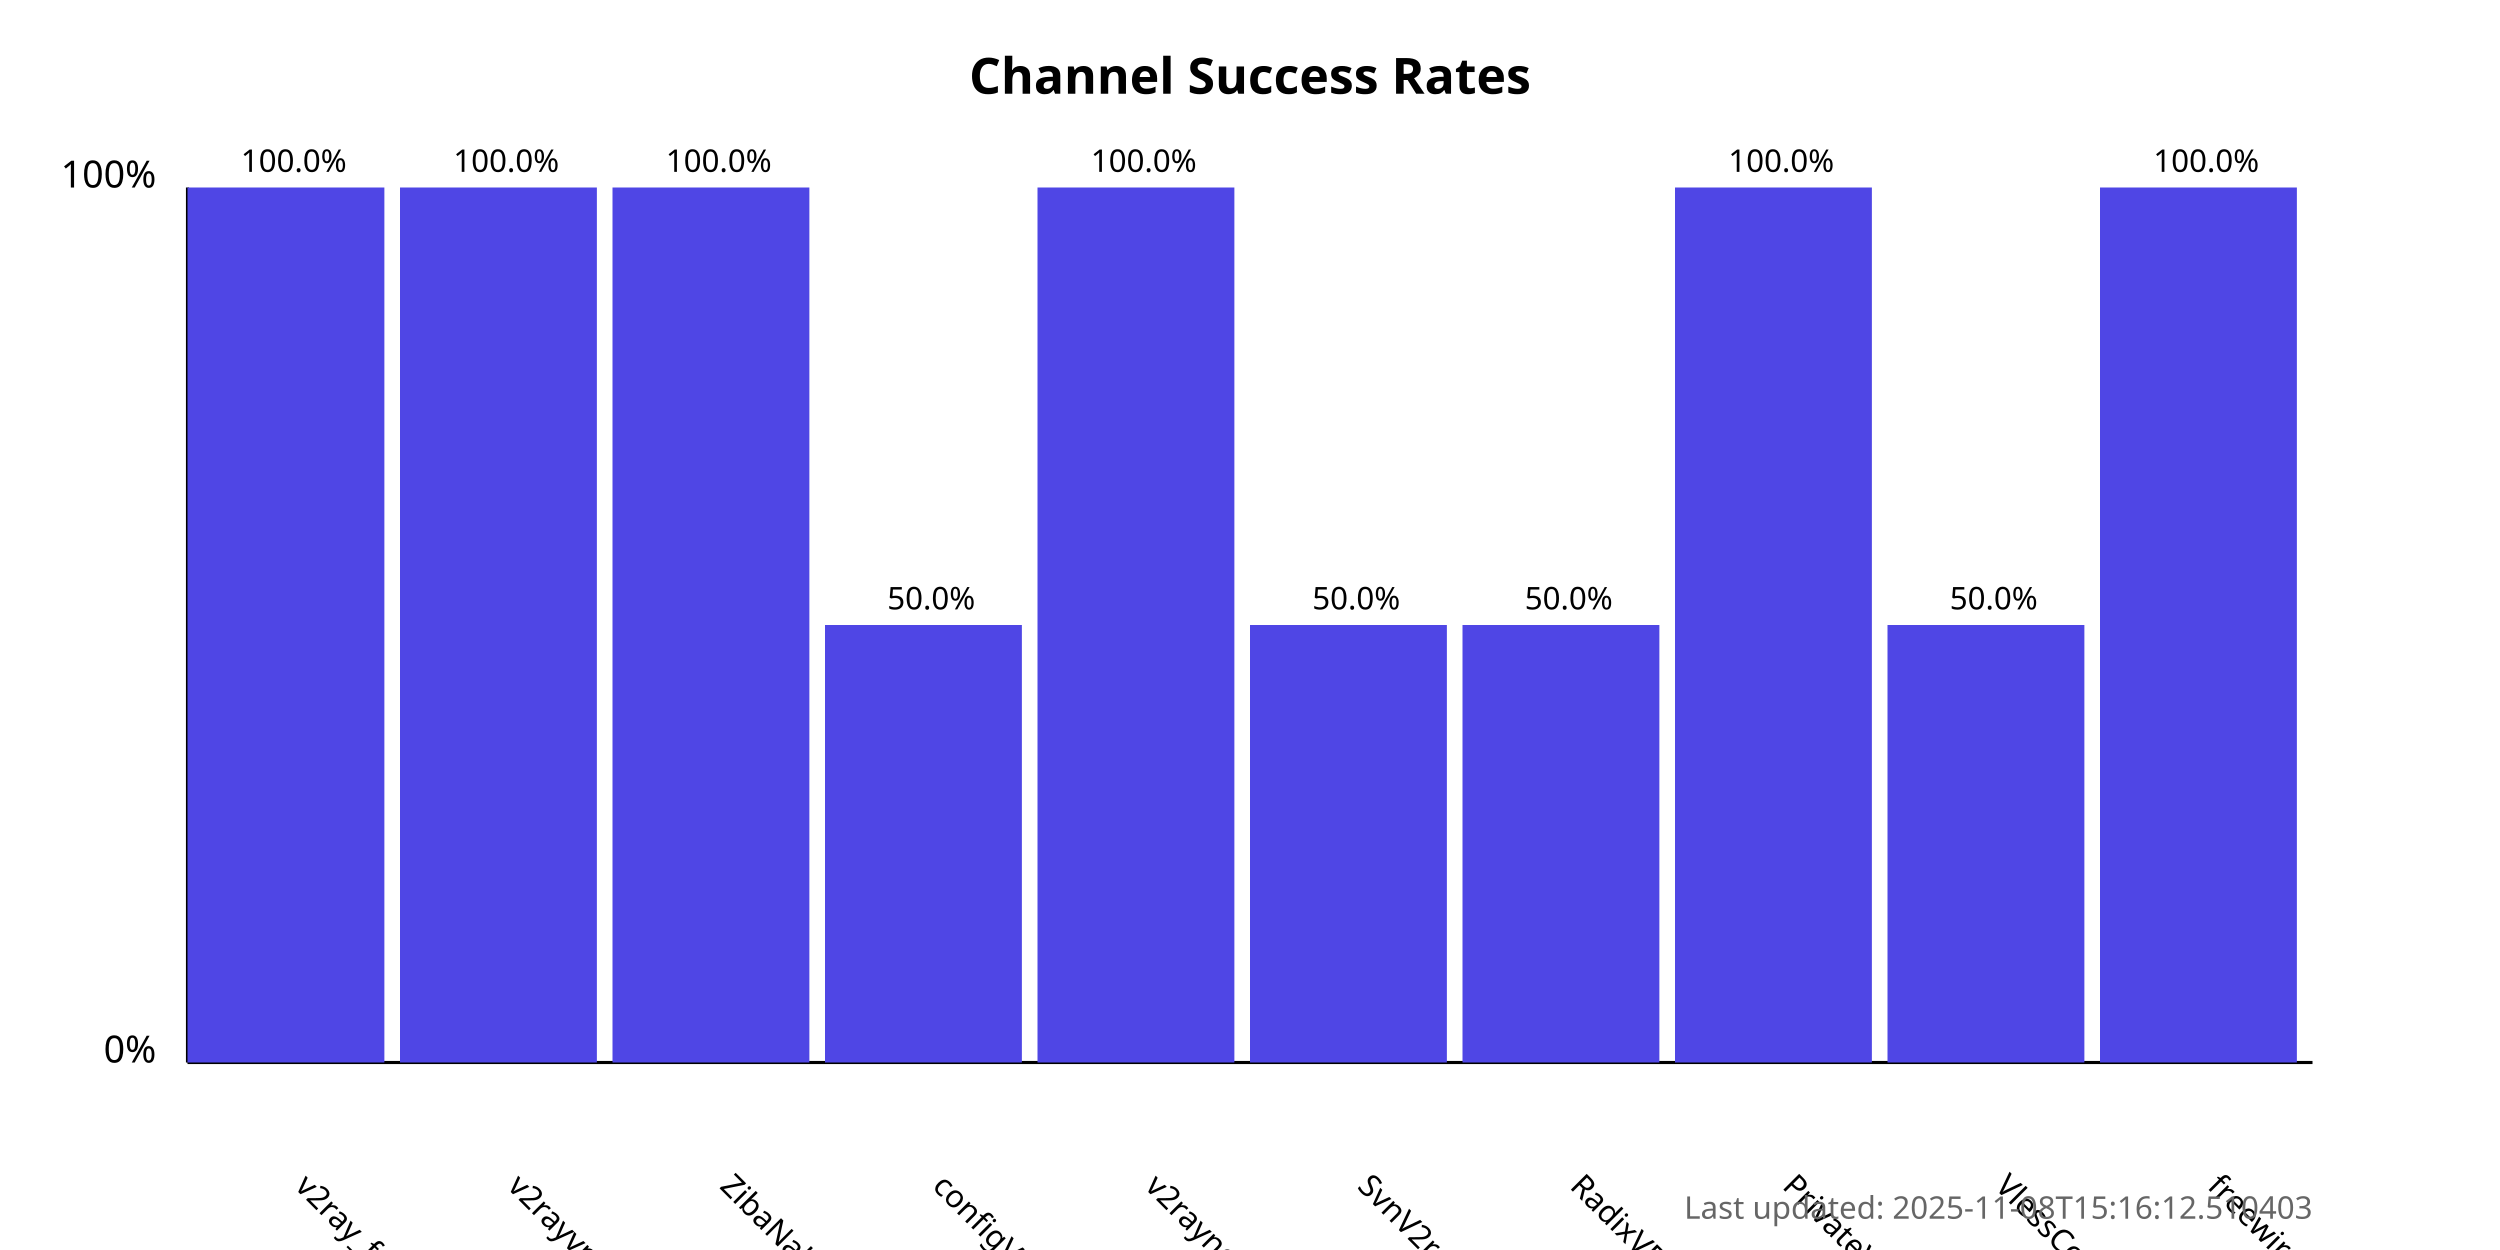
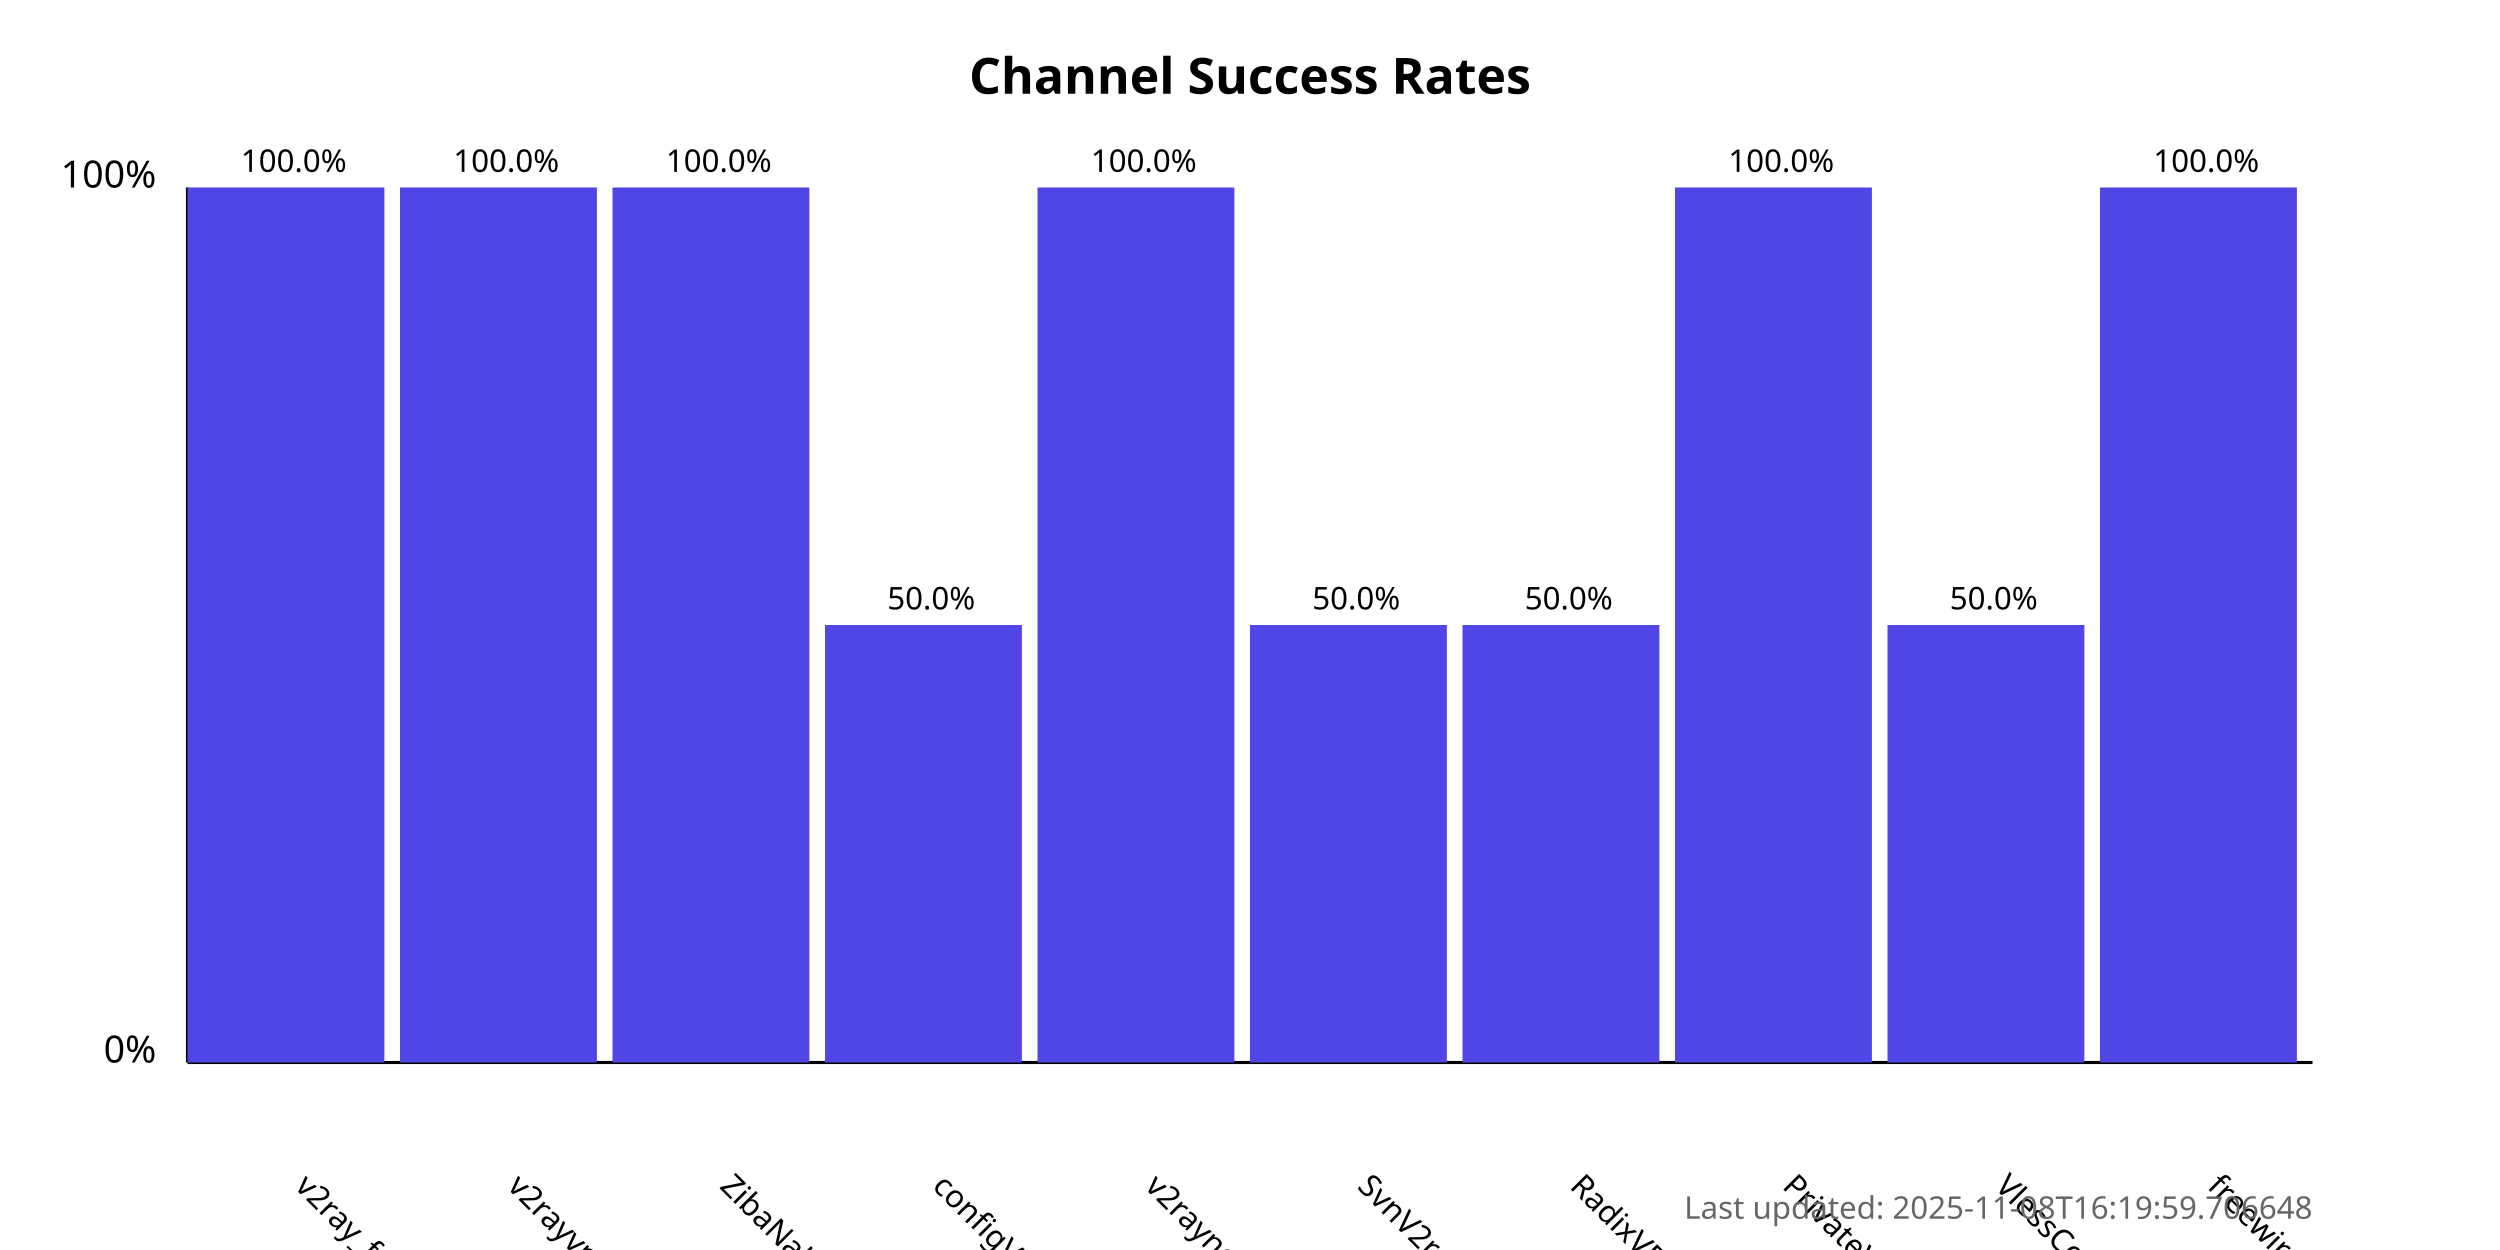
<svg xmlns="http://www.w3.org/2000/svg" width="800" height="400">
  <style>
            .chart-title { font: bold 16px sans-serif; }
            .axis-label { font: 12px sans-serif; }
            .tick-label { font: 10px sans-serif; }
            .bar { fill: #4f46e5; }
            .bar:hover { fill: #6366f1; }
            .timestamp { font: 10px sans-serif; fill: #666; }
        </style>
  <text x="400.0" y="30" text-anchor="middle" class="chart-title">
            Channel Success Rates
        </text>
  <line x1="60" y1="340" x2="60" y2="60" stroke="black" stroke-width="1" />
  <line x1="60" y1="340" x2="740" y2="340" stroke="black" stroke-width="1" />
  <text x="50" y="340" text-anchor="end" class="axis-label">0%</text>
  <text x="50" y="60" text-anchor="end" class="axis-label">100%</text>
  <g>
    <rect x="60" y="60.0" width="63.0" height="280.0" class="bar" />
    <text x="94.0" y="380" transform="rotate(45, 94.0, 380)" text-anchor="start" class="tick-label">
                v2ray_free_conf
            </text>
    <text x="94.0" y="55.0" text-anchor="middle" class="tick-label">
                100.0%
            </text>
  </g>
  <g>
    <rect x="128.0" y="60.0" width="63.0" height="280.0" class="bar" />
    <text x="162.0" y="380" transform="rotate(45, 162.0, 380)" text-anchor="start" class="tick-label">
                v2rayvpno
            </text>
    <text x="162.0" y="55.0" text-anchor="middle" class="tick-label">
                100.0%
            </text>
  </g>
  <g>
    <rect x="196.0" y="60.0" width="63.0" height="280.0" class="bar" />
    <text x="230.0" y="380" transform="rotate(45, 230.0, 380)" text-anchor="start" class="tick-label">
                ZibaNabz
            </text>
    <text x="230.0" y="55.0" text-anchor="middle" class="tick-label">
                100.0%
            </text>
  </g>
  <g>
    <rect x="264.0" y="200.0" width="63.0" height="140.0" class="bar" />
    <text x="298.0" y="380" transform="rotate(45, 298.0, 380)" text-anchor="start" class="tick-label">
                configV2rayForFree
            </text>
    <text x="298.0" y="195.0" text-anchor="middle" class="tick-label">
                50.0%
            </text>
  </g>
  <g>
    <rect x="332.0" y="60.0" width="63.0" height="280.0" class="bar" />
    <text x="366.0" y="380" transform="rotate(45, 366.0, 380)" text-anchor="start" class="tick-label">
                v2rayngvpn
            </text>
    <text x="366.0" y="55.0" text-anchor="middle" class="tick-label">
                100.0%
            </text>
  </g>
  <g>
    <rect x="400.0" y="200.0" width="63.0" height="140.0" class="bar" />
    <text x="434.0" y="380" transform="rotate(45, 434.0, 380)" text-anchor="start" class="tick-label">
                SvnV2ray
            </text>
    <text x="434.0" y="195.0" text-anchor="middle" class="tick-label">
                50.0%
            </text>
  </g>
  <g>
    <rect x="468.0" y="200.0" width="63.0" height="140.0" class="bar" />
    <text x="502.0" y="380" transform="rotate(45, 502.0, 380)" text-anchor="start" class="tick-label">
                RadixVPN
            </text>
    <text x="502.0" y="195.0" text-anchor="middle" class="tick-label">
                50.0%
            </text>
  </g>
  <g>
    <rect x="536.0" y="60.0" width="63.0" height="280.0" class="bar" />
    <text x="570.0" y="380" transform="rotate(45, 570.0, 380)" text-anchor="start" class="tick-label">
                PrivateVPNs
            </text>
    <text x="570.0" y="55.0" text-anchor="middle" class="tick-label">
                100.0%
            </text>
  </g>
  <g>
    <rect x="604.0" y="200.0" width="63.0" height="140.0" class="bar" />
    <text x="638.0" y="380" transform="rotate(45, 638.0, 380)" text-anchor="start" class="tick-label">
                VlessConfig
            </text>
    <text x="638.0" y="195.0" text-anchor="middle" class="tick-label">
                50.0%
            </text>
  </g>
  <g>
    <rect x="672.0" y="60.0" width="63.0" height="280.0" class="bar" />
    <text x="706.0" y="380" transform="rotate(45, 706.0, 380)" text-anchor="start" class="tick-label">
                freewireguard
            </text>
    <text x="706.0" y="55.0" text-anchor="middle" class="tick-label">
                100.0%
            </text>
  </g>
  <text x="740" y="390" text-anchor="end" class="timestamp">
-             Last updated: 2025-11-08T15:16:12.510403
+             Last updated: 2025-11-08T16:19:59.706648
        </text>
</svg>
